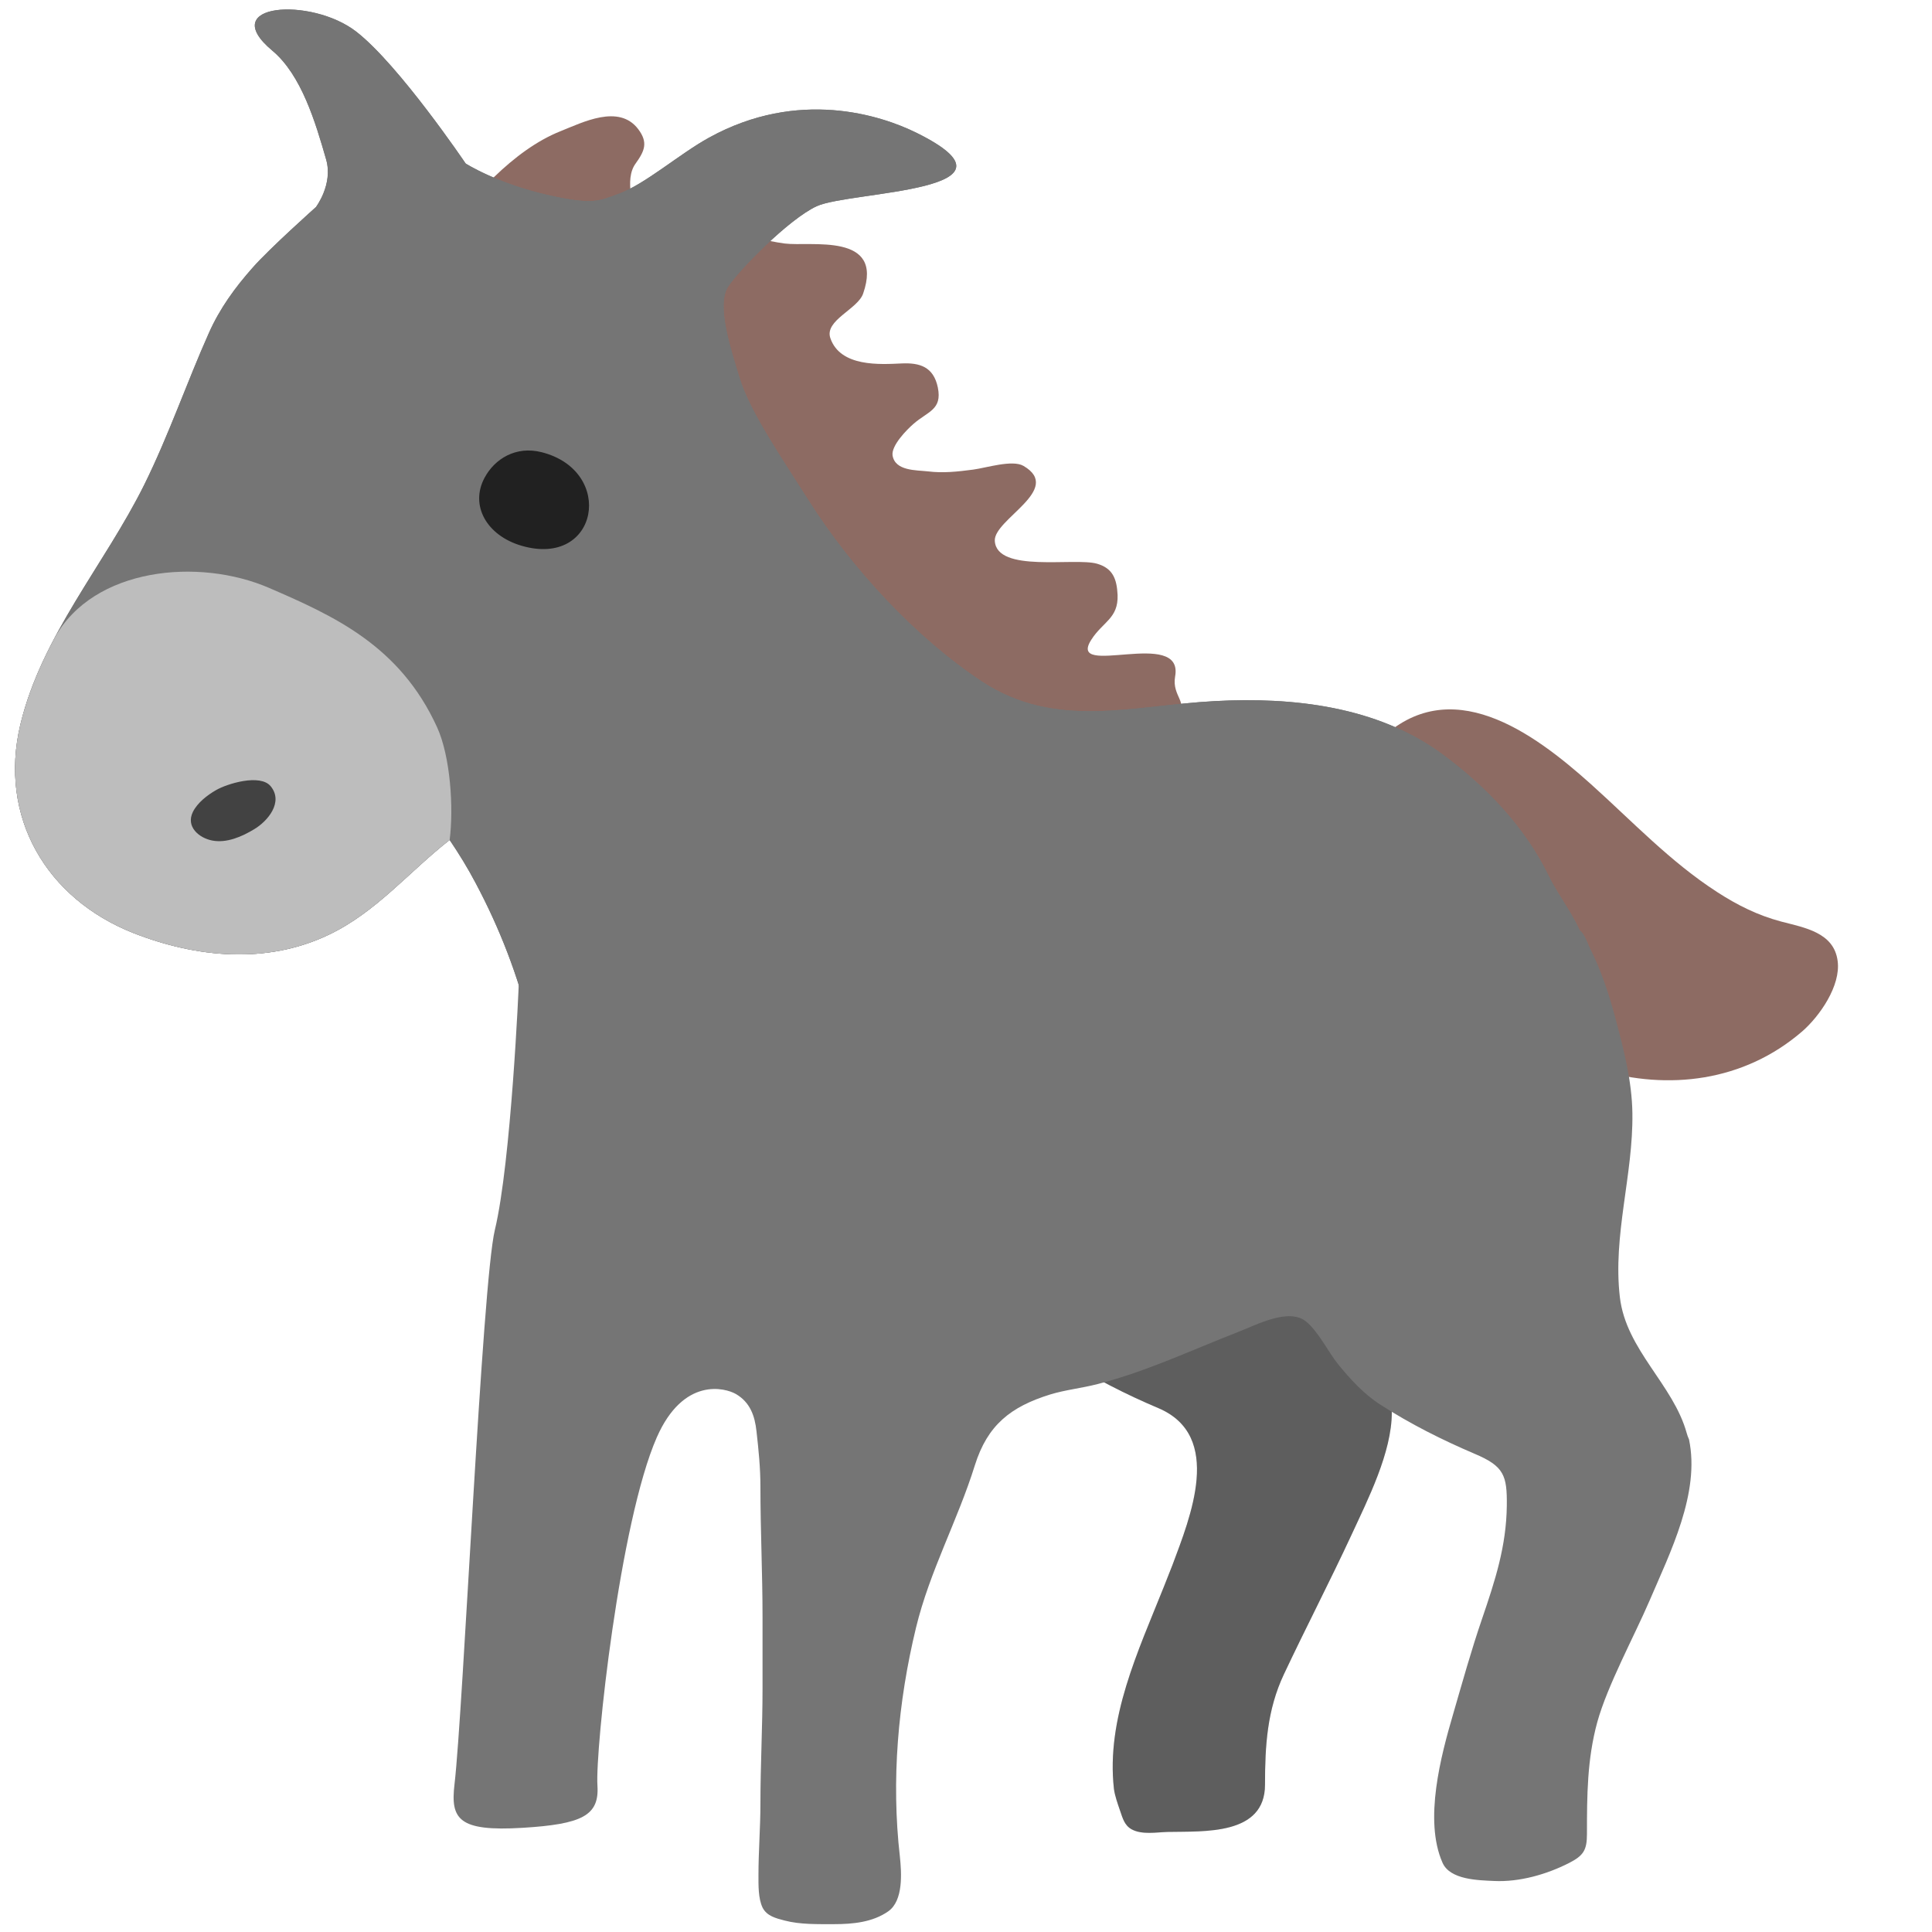
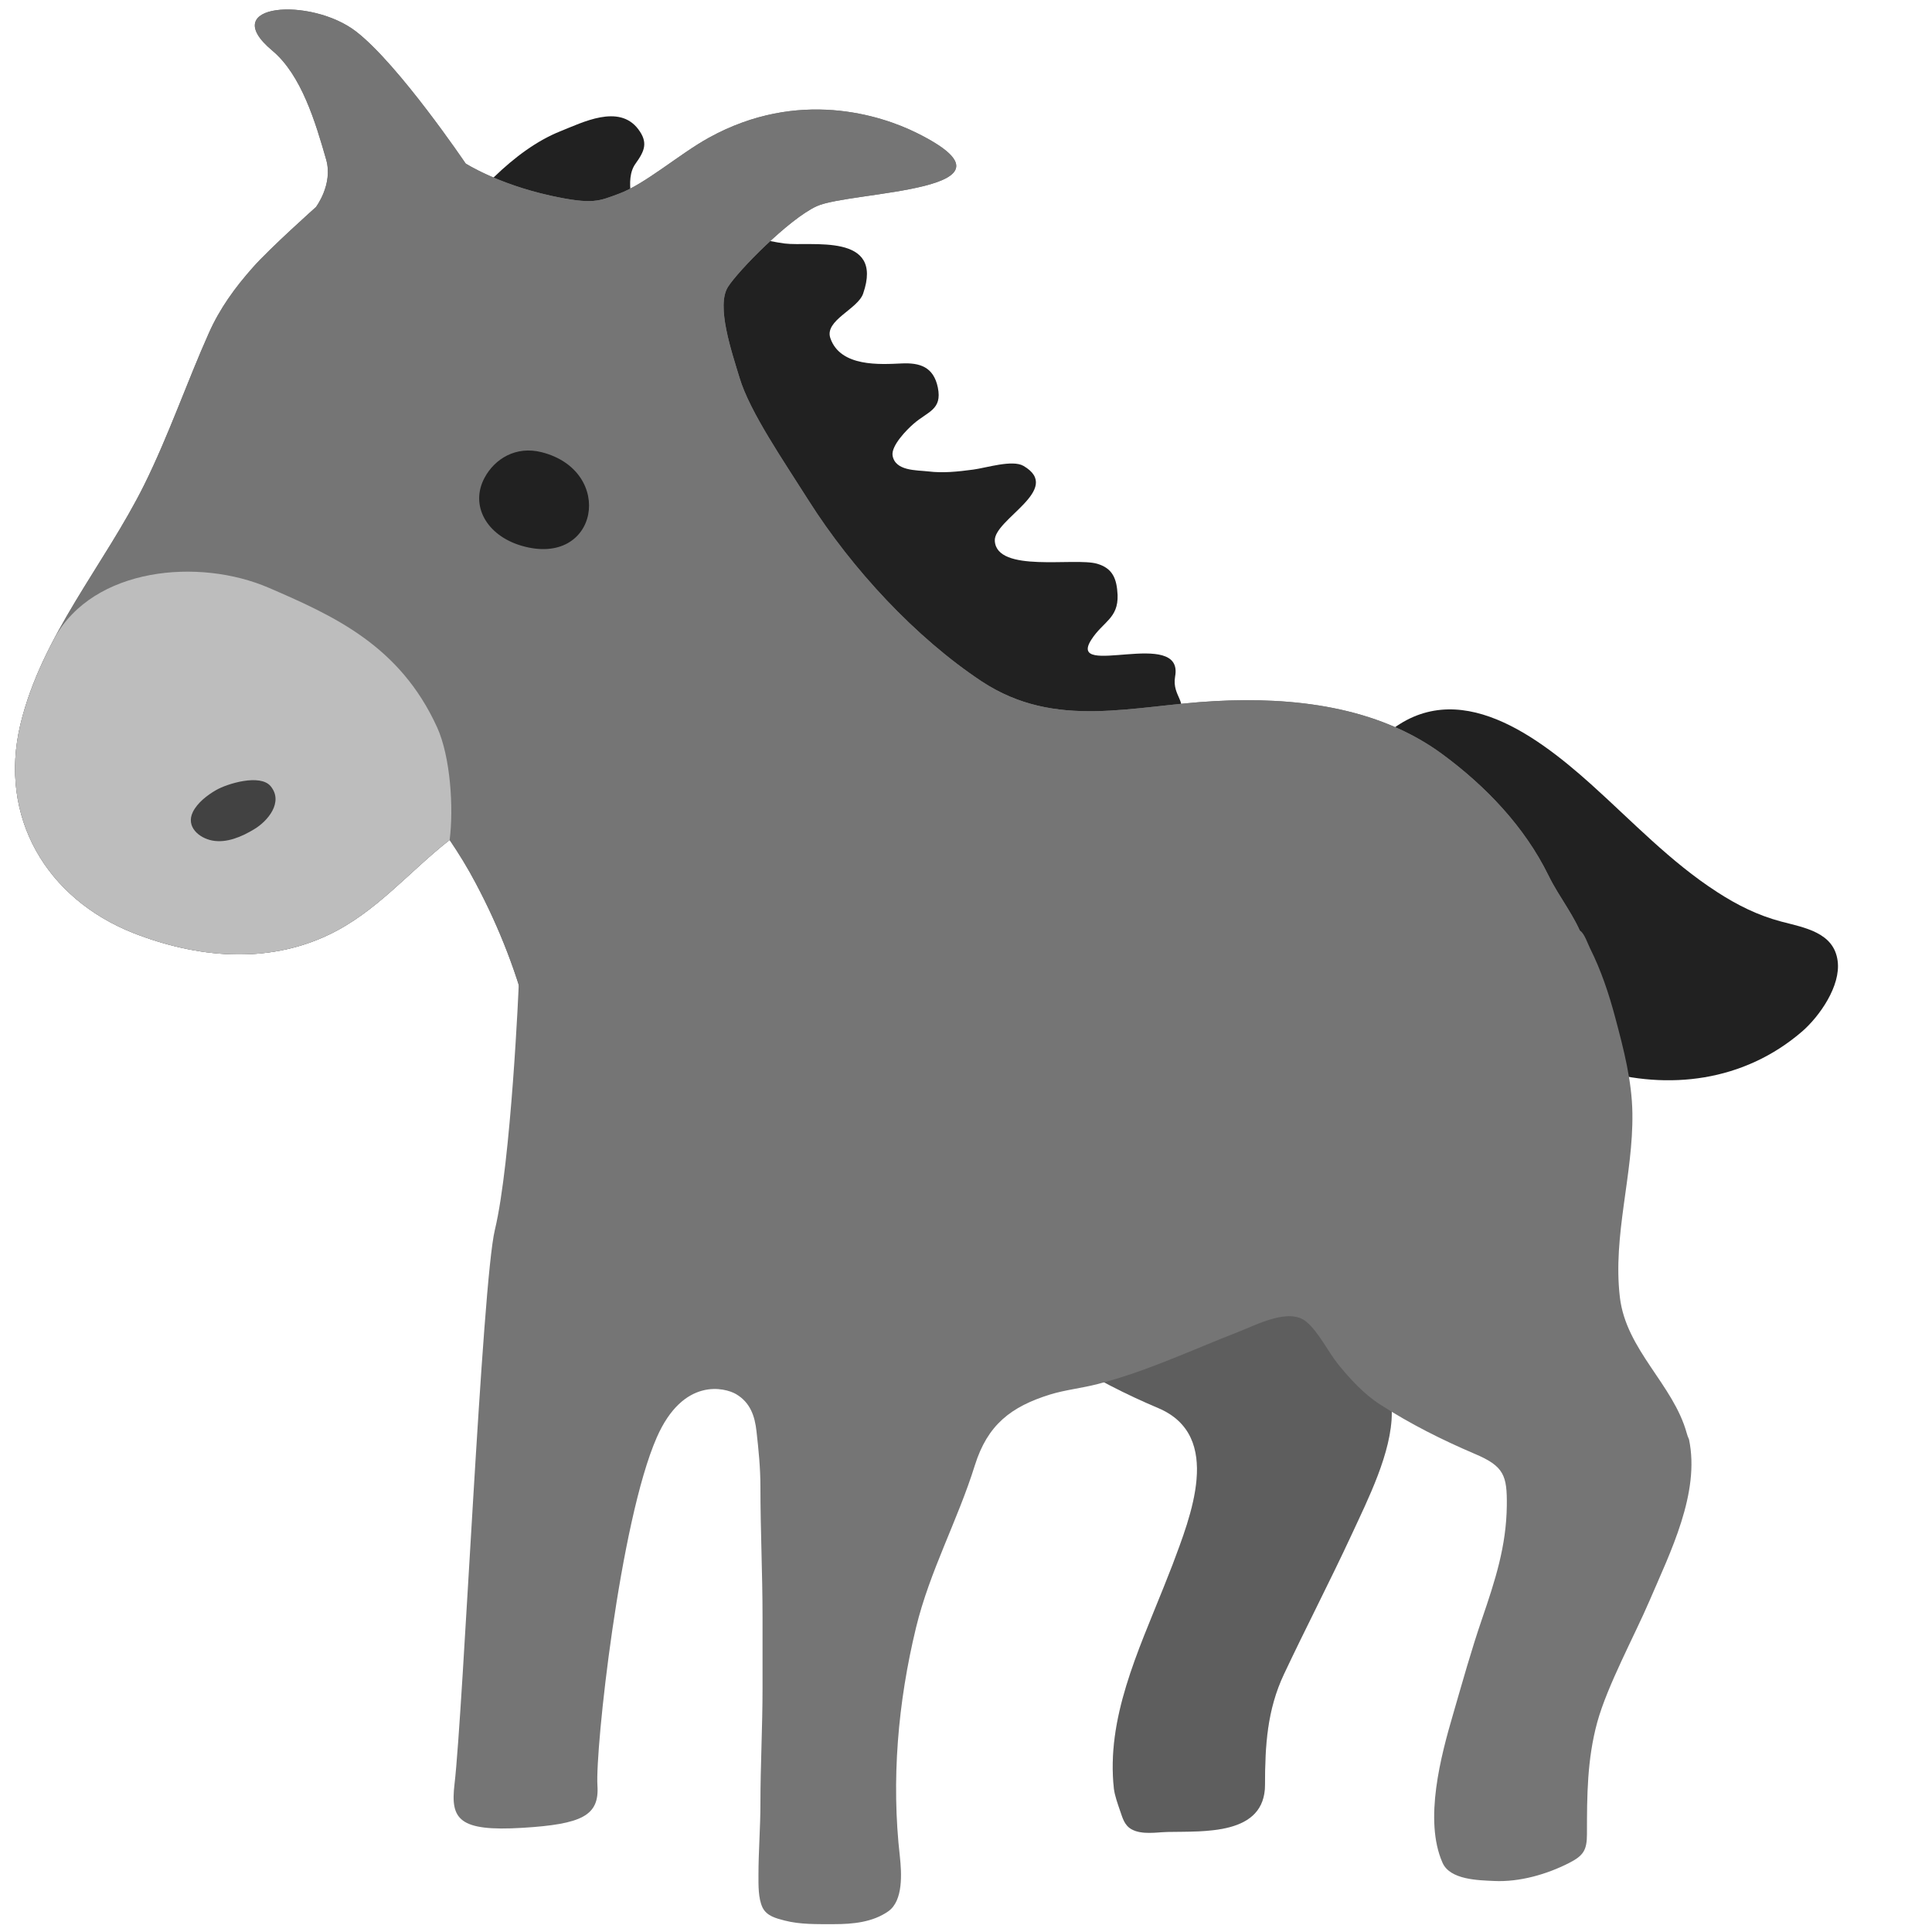
- <svg xmlns="http://www.w3.org/2000/svg" width="128px" height="128px" version="1.1" xml:space="preserve" style="fill-rule:evenodd;clip-rule:evenodd;stroke-linejoin:round;stroke-miterlimit:2;">
-   <path d="M77.1,105.15C77.3,104.65 77.49,104.16 77.68,103.68C78.84,100.56 81.09,95.13 76.74,93.29C74.59,92.38 72.52,91.33 70.51,90.04C68.59,88.8 67.17,86.64 65.82,84.83C64.82,83.5 63.46,81.99 63.5,80.24C63.56,77.99 65.05,75.42 66.05,73.44C67.14,71.2 68.45,69.07 69.91,67.05C72,64.17 75.35,60.13 78.91,59.14C81.23,58.5 82.86,58.83 84,61.04C85.56,64.13 87.08,67.57 87.3,71.09C87.37,72.2 86.99,73.12 86.84,74.19C86.59,75.9 86.77,77.74 86.77,79.47C86.77,82.13 85.9,85.28 88.32,87.22C90.11,88.66 92.2,91.18 92.21,93.59C92.21,96.23 90.62,99.35 89.54,101.69C88.1,104.79 86.52,107.83 85.06,110.93C83.95,113.29 83.81,115.65 83.81,118.24C83.81,121.61 79.77,121.32 77.36,121.37C76.63,121.39 75.66,121.57 74.98,121.2C74.5,120.94 74.38,120.46 74.21,119.97C74.06,119.53 73.86,118.98 73.8,118.51C73.28,113.86 75.4,109.41 77.1,105.15Z" style="fill:#757575;fill-rule:nonzero;" />
-   <path d="M77.1,105.15C77.3,104.65 77.49,104.16 77.68,103.68C78.84,100.56 81.09,95.13 76.74,93.29C74.59,92.38 72.52,91.33 70.51,90.04C68.59,88.8 67.17,86.64 65.82,84.83C64.82,83.5 63.46,81.99 63.5,80.24C63.56,77.99 65.05,75.42 66.05,73.44C67.14,71.2 68.45,69.07 69.91,67.05C72,64.17 75.35,60.13 78.91,59.14C81.23,58.5 82.86,58.83 84,61.04C85.56,64.13 87.08,67.57 87.3,71.09C87.37,72.2 86.99,73.12 86.84,74.19C86.59,75.9 86.77,77.74 86.77,79.47C86.77,82.13 85.9,85.28 88.32,87.22C90.11,88.66 92.2,91.18 92.21,93.59C92.21,96.23 90.62,99.35 89.54,101.69C88.1,104.79 86.52,107.83 85.06,110.93C83.95,113.29 83.81,115.65 83.81,118.24C83.81,121.61 79.77,121.32 77.36,121.37C76.63,121.39 75.66,121.57 74.98,121.2C74.5,120.94 74.38,120.46 74.21,119.97C74.06,119.53 73.86,118.98 73.8,118.51C73.28,113.86 75.4,109.41 77.1,105.15Z" style="fill-opacity:0.2;fill-rule:nonzero;" />
-   <g transform="matrix(0.950587,0.31046,-0.31046,0.950587,17.4512,-25.1116)">
-     <path d="M92.99,51.25C92.49,50.3 92.46,49.14 93.31,47.53C96.34,41.75 102.79,43.86 107.53,45.95C110.88,47.43 114.13,49.21 117.7,50.15C119.25,50.56 120.74,50.78 122.34,50.69C123.92,50.6 125.89,50.28 126.71,52.02C127.42,53.51 126.71,55.86 125.92,57.18C120.62,65.95 107.58,65.51 100.86,58.74C99.59,57.46 98.35,56.16 97.02,54.95C95.55,53.62 93.76,52.68 92.99,51.25Z" style="fill:#8d6b63;" />
+ <svg xmlns="http://www.w3.org/2000/svg" width="128px" height="128px" version="1.1" xml:space="preserve" style="fill-rule:evenodd;clip-rule:evenodd;stroke-linejoin:round;stroke-miterlimit:2;" id="svg54215">
+   <defs id="defs54219" />
+   <path d="M77.1,105.15C77.3,104.65 77.49,104.16 77.68,103.68C78.84,100.56 81.09,95.13 76.74,93.29C74.59,92.38 72.52,91.33 70.51,90.04C68.59,88.8 67.17,86.64 65.82,84.83C64.82,83.5 63.46,81.99 63.5,80.24C63.56,77.99 65.05,75.42 66.05,73.44C67.14,71.2 68.45,69.07 69.91,67.05C72,64.17 75.35,60.13 78.91,59.14C81.23,58.5 82.86,58.83 84,61.04C85.56,64.13 87.08,67.57 87.3,71.09C87.37,72.2 86.99,73.12 86.84,74.19C86.59,75.9 86.77,77.74 86.77,79.47C86.77,82.13 85.9,85.28 88.32,87.22C90.11,88.66 92.2,91.18 92.21,93.59C92.21,96.23 90.62,99.35 89.54,101.69C88.1,104.79 86.52,107.83 85.06,110.93C83.95,113.29 83.81,115.65 83.81,118.24C83.81,121.61 79.77,121.32 77.36,121.37C76.63,121.39 75.66,121.57 74.98,121.2C74.5,120.94 74.38,120.46 74.21,119.97C74.06,119.53 73.86,118.98 73.8,118.51C73.28,113.86 75.4,109.41 77.1,105.15Z" style="fill:#757575;fill-rule:nonzero;" id="path54188" />
+   <path d="M77.1,105.15C77.3,104.65 77.49,104.16 77.68,103.68C78.84,100.56 81.09,95.13 76.74,93.29C74.59,92.38 72.52,91.33 70.51,90.04C68.59,88.8 67.17,86.64 65.82,84.83C64.82,83.5 63.46,81.99 63.5,80.24C63.56,77.99 65.05,75.42 66.05,73.44C67.14,71.2 68.45,69.07 69.91,67.05C72,64.17 75.35,60.13 78.91,59.14C81.23,58.5 82.86,58.83 84,61.04C85.56,64.13 87.08,67.57 87.3,71.09C87.37,72.2 86.99,73.12 86.84,74.19C86.59,75.9 86.77,77.74 86.77,79.47C86.77,82.13 85.9,85.28 88.32,87.22C90.11,88.66 92.2,91.18 92.21,93.59C92.21,96.23 90.62,99.35 89.54,101.69C88.1,104.79 86.52,107.83 85.06,110.93C83.95,113.29 83.81,115.65 83.81,118.24C83.81,121.61 79.77,121.32 77.36,121.37C76.63,121.39 75.66,121.57 74.98,121.2C74.5,120.94 74.38,120.46 74.21,119.97C74.06,119.53 73.86,118.98 73.8,118.51C73.28,113.86 75.4,109.41 77.1,105.15Z" style="fill-opacity:0.2;fill-rule:nonzero;" id="path54190" />
+   <g transform="matrix(0.950587,0.31046,-0.31046,0.950587,17.4512,-25.1116)" id="g54194" style="fill:#212121;fill-opacity:1">
+     <path d="M92.99,51.25C92.49,50.3 92.46,49.14 93.31,47.53C96.34,41.75 102.79,43.86 107.53,45.95C110.88,47.43 114.13,49.21 117.7,50.15C119.25,50.56 120.74,50.78 122.34,50.69C123.92,50.6 125.89,50.28 126.71,52.02C127.42,53.51 126.71,55.86 125.92,57.18C120.62,65.95 107.58,65.51 100.86,58.74C99.59,57.46 98.35,56.16 97.02,54.95C95.55,53.62 93.76,52.68 92.99,51.25Z" style="fill:#212121;fill-opacity:1" id="path54192" />
  </g>
-   <g transform="matrix(0.991506,-0.13006,0.13006,0.991506,-3.6655,9.46396)">
-     <path d="M30.68,12.06L31.76,10.62C34.11,8.15 37.287,5.376 40.537,4.546C42.077,4.156 44.627,3.236 45.677,5.076C46.227,6.046 45.907,6.566 45.207,7.316C44.307,8.256 44.69,10.28 44.88,11.64C45,12.43 50,12.66 50.69,12.77C51.97,12.97 53.07,13.52 54.31,13.85C55.98,14.29 60.959,13.958 59.039,17.808C58.559,18.798 56.239,19.238 56.499,20.468C56.909,22.458 59.553,22.617 60.963,22.737C62.153,22.837 63.033,23.227 63.133,24.637C63.233,26.137 62.273,26.107 61.223,26.807C60.723,27.137 59.573,28.037 59.573,28.697C59.603,29.757 61.013,29.867 61.773,30.057C62.743,30.307 63.683,30.327 64.753,30.327C65.613,30.327 67.413,29.997 68.083,30.517C70.523,32.407 65.653,33.767 65.553,35.197C65.403,37.337 70.653,36.957 72.073,37.577C73.053,38.007 73.243,38.717 73.153,39.807C73.003,41.357 71.963,41.427 71.043,42.517C69.033,44.897 77.259,42.478 76.229,45.658C75.819,46.968 77,47.53 75.93,48.27C73.56,49.9 71.1,50.61 68.34,51.32C66.5,51.79 63.83,52.58 61.9,52.09C61.24,51.92 60.93,51.38 60.49,50.99C59.79,50.37 58.94,49.8 58.36,49.03C56.21,46.13 54.67,42.79 51.55,40.69C50.24,39.81 49.36,39.15 48.35,37.92C47.58,36.98 46.54,35.57 45.1,35.81C44.67,35.88 41.82,30.62 41.55,30.19C39.25,26.52 36.93,22.84 34.62,19.16C34.01,18.2 33.47,17.12 32.78,16.22C32.23,15.52 31.44,15.14 30.88,14.49C30.2,13.7 30.28,12.85 30.68,12.06Z" style="fill:#8d6b63;" />
+   <g transform="matrix(0.991506,-0.13006,0.13006,0.991506,-3.6655,9.46396)" id="g54198" style="fill:#212121;fill-opacity:1">
+     <path d="M30.68,12.06L31.76,10.62C34.11,8.15 37.287,5.376 40.537,4.546C42.077,4.156 44.627,3.236 45.677,5.076C46.227,6.046 45.907,6.566 45.207,7.316C44.307,8.256 44.69,10.28 44.88,11.64C45,12.43 50,12.66 50.69,12.77C51.97,12.97 53.07,13.52 54.31,13.85C55.98,14.29 60.959,13.958 59.039,17.808C58.559,18.798 56.239,19.238 56.499,20.468C56.909,22.458 59.553,22.617 60.963,22.737C62.153,22.837 63.033,23.227 63.133,24.637C63.233,26.137 62.273,26.107 61.223,26.807C60.723,27.137 59.573,28.037 59.573,28.697C59.603,29.757 61.013,29.867 61.773,30.057C62.743,30.307 63.683,30.327 64.753,30.327C65.613,30.327 67.413,29.997 68.083,30.517C70.523,32.407 65.653,33.767 65.553,35.197C65.403,37.337 70.653,36.957 72.073,37.577C73.053,38.007 73.243,38.717 73.153,39.807C73.003,41.357 71.963,41.427 71.043,42.517C69.033,44.897 77.259,42.478 76.229,45.658C75.819,46.968 77,47.53 75.93,48.27C73.56,49.9 71.1,50.61 68.34,51.32C66.5,51.79 63.83,52.58 61.9,52.09C61.24,51.92 60.93,51.38 60.49,50.99C59.79,50.37 58.94,49.8 58.36,49.03C56.21,46.13 54.67,42.79 51.55,40.69C50.24,39.81 49.36,39.15 48.35,37.92C47.58,36.98 46.54,35.57 45.1,35.81C44.67,35.88 41.82,30.62 41.55,30.19C39.25,26.52 36.93,22.84 34.62,19.16C34.01,18.2 33.47,17.12 32.78,16.22C32.23,15.52 31.44,15.14 30.88,14.49C30.2,13.7 30.28,12.85 30.68,12.06Z" style="fill:#212121;fill-opacity:1" id="path54196" />
  </g>
  <path id="a" d="M111.75,94.95C110.86,91.72 107.73,89.44 107.32,85.94C106.84,81.84 108.21,77.84 108.15,73.75C108.12,71.61 107.57,69.5 107.02,67.44C106.6,65.86 106.08,64.29 105.34,62.82C105.2,62.53 104.97,61.86 104.71,61.68C104.49,61.53 104.13,61.59 103.84,61.56C103.08,61.46 102.34,61.21 101.58,61.21L94.13,61.21C93.17,61.21 92.25,61.08 91.28,61.08C90.18,61.08 89.09,61.19 88,61.22C84.18,61.3 80.32,62.1 76.51,62.47C71.23,62.98 66.18,64.49 60.84,64.46C57.72,64.45 54.61,64.74 51.48,64.74C49.09,64.74 46.7,64.73 44.31,64.74C42.55,64.75 40.8,64.45 39.03,64.63C38.67,64.67 34.49,65.47 34.37,65.15C34.38,65.18 33.863,77.004 32.786,81.482C31.936,85.015 30.694,113.256 30.111,118.221C29.84,120.522 30.38,121.356 34.618,121.098C38.567,120.858 39.711,120.285 39.582,118.304C39.427,115.92 41.061,100.822 43.511,95.237C45.278,91.207 48.047,91.945 48.76,92.36C49.7,92.91 50.01,93.81 50.12,94.83C50.26,96.07 50.38,97.25 50.38,98.52C50.38,101.37 50.52,104.25 50.52,107.13L50.52,111.87C50.52,114.42 50.38,116.96 50.38,119.51C50.38,121.08 50.25,122.65 50.25,124.23C50.25,124.89 50.23,125.77 50.52,126.38C50.8,126.94 51.4,127.09 51.98,127.24C53.01,127.51 54.15,127.48 55.27,127.48C56.48,127.48 57.81,127.36 58.85,126.63C59.86,125.92 59.73,124.07 59.62,123.01C59.04,117.94 59.49,112.78 60.69,107.83C61.6,104.08 63.45,100.73 64.59,97.07C65.43,94.4 66.97,93.2 69.57,92.39C70.58,92.08 71.67,91.97 72.71,91.7C75.93,90.88 78.98,89.43 82.07,88.23C83.24,87.78 85.4,86.61 86.55,87.57C87.38,88.27 87.97,89.53 88.65,90.38C89.47,91.39 90.36,92.36 91.45,93.06C93.45,94.35 95.53,95.39 97.68,96.31C99.66,97.14 99.85,97.76 99.83,99.75C99.8,102.45 99.05,104.73 98.19,107.25C97.48,109.32 96.89,111.44 96.28,113.54C95.47,116.31 94.32,120.58 95.57,123.41C96.07,124.55 97.95,124.57 98.99,124.62C100.67,124.7 102.48,124.18 103.95,123.43C104.91,122.94 105.14,122.58 105.14,121.5C105.14,118.97 105.15,116.57 105.82,114.11C106.49,111.67 108.3,108.35 109.29,106.04C110.65,102.86 112.65,98.91 111.9,95.36C111.837,95.228 111.787,95.091 111.75,94.95Z" style="fill:#757575;fill-rule:nonzero;" />
-   <path d="M102.15,84.88C103.96,82.51 104.75,79.26 105.31,76.46C105.89,73.58 105.86,70.56 105.8,67.52C105.76,65.75 105.5,63.95 104.92,62.28C104.36,60.69 103.31,59.48 102.59,58C101,54.76 98.43,52.08 95.55,49.96C91.24,46.79 85.66,46.17 80.48,46.45C75.02,46.74 69.95,48.37 65.05,45.15C60.67,42.25 56.45,37.7 53.58,33.17C51.92,30.54 49.683,27.303 49,25.04C48.473,23.294 47.434,20.26 48.231,19.007C48.917,17.928 52.276,14.5 54.114,13.66C56.341,12.643 68.654,12.726 60.724,8.801C58.362,7.631 52.894,5.852 46.966,9.124C45.013,10.201 42.743,12.2 40.994,12.839C39.699,13.312 39.304,13.583 36.47,12.96C32.966,12.189 30.851,10.833 30.851,10.833C30.851,10.833 26.452,4.319 23.612,2.104C20.617,-0.23 14.281,0.216 18.041,3.354C19.977,4.97 20.909,8.132 21.609,10.572C22.079,12.212 20.93,13.72 20.93,13.72C20.93,13.72 17.88,16.44 16.76,17.71C15.56,19.06 14.56,20.44 13.84,22.06C12.4,25.28 11.17,28.86 9.56,32.11C6.92,37.43 2.77,42.1 1.35,48C-0.11,54.13 3.07,59.54 8.85,61.82C13.01,63.45 17.66,63.9 21.78,61.93C24.93,60.43 27.09,57.76 29.79,55.65C30.41,56.57 30.99,57.51 31.5,58.48C33.09,61.46 34.32,64.63 35.11,67.9C35.82,70.83 35.7,73.66 35.64,76.63C35.59,79.14 35.09,80.87 36.35,83.24C37.11,84.65 38.02,85.37 39.13,86.49C41.01,88.39 43.17,89.74 45.67,90.55C48.29,91.39 50.95,92.08 53.65,92.56C56.35,93.03 59.06,93.06 61.77,93.34C64.07,93.57 66.71,92.42 68.83,91.6C71.27,90.66 73.64,89.54 76.04,88.51C78.14,87.6 80.28,86.74 82.5,86.12C83.64,85.8 84.76,85.77 85.97,85.76C87.07,85.75 87.66,86.16 88.53,86.8C89.37,87.42 90.17,88.18 91.2,88.29C91.82,88.36 92.41,88.34 93,88.46C94.19,88.69 95.56,89.02 96.75,88.64C98.13,88.2 99.48,87.34 100.61,86.44C101.2,85.98 101.7,85.45 102.15,84.88Z" style="fill:#757575;fill-rule:nonzero;" />
-   <path d="M102.15,84.88C103.96,82.51 104.75,79.26 105.31,76.46C105.89,73.58 105.86,70.56 105.8,67.52C105.76,65.75 105.5,63.95 104.92,62.28C104.36,60.69 103.31,59.48 102.59,58C101,54.76 98.43,52.08 95.55,49.96C91.24,46.79 85.66,46.17 80.48,46.45C75.02,46.74 69.95,48.37 65.05,45.15C60.67,42.25 56.45,37.7 53.58,33.17C51.92,30.54 49.683,27.303 49,25.04C48.473,23.294 47.434,20.26 48.231,19.007C48.917,17.928 52.276,14.5 54.114,13.66C56.341,12.643 68.654,12.726 60.724,8.801C58.362,7.631 52.894,5.852 46.966,9.124C45.013,10.201 42.743,12.2 40.994,12.839C39.699,13.312 39.304,13.583 36.47,12.96C32.966,12.189 30.851,10.833 30.851,10.833C30.851,10.833 26.452,4.319 23.612,2.104C20.617,-0.23 14.281,0.216 18.041,3.354C19.977,4.97 20.909,8.132 21.609,10.572C22.079,12.212 20.93,13.72 20.93,13.72C20.93,13.72 17.88,16.44 16.76,17.71C15.56,19.06 14.56,20.44 13.84,22.06C12.4,25.28 11.17,28.86 9.56,32.11C6.92,37.43 2.77,42.1 1.35,48C-0.11,54.13 3.07,59.54 8.85,61.82C13.01,63.45 17.66,63.9 21.78,61.93C24.93,60.43 27.09,57.76 29.79,55.65C30.41,56.57 30.99,57.51 31.5,58.48C33.09,61.46 34.32,64.63 35.11,67.9C35.82,70.83 35.7,73.66 35.64,76.63C35.59,79.14 35.09,80.87 36.35,83.24C37.11,84.65 38.02,85.37 39.13,86.49C41.01,88.39 43.17,89.74 45.67,90.55C48.29,91.39 50.95,92.08 53.65,92.56C56.35,93.03 59.06,93.06 61.77,93.34C64.07,93.57 66.71,92.42 68.83,91.6C71.27,90.66 73.64,89.54 76.04,88.51C78.14,87.6 80.28,86.74 82.5,86.12C83.64,85.8 84.76,85.77 85.97,85.76C87.07,85.75 87.66,86.16 88.53,86.8C89.37,87.42 90.17,88.18 91.2,88.29C91.82,88.36 92.41,88.34 93,88.46C94.19,88.69 95.56,89.02 96.75,88.64C98.13,88.2 99.48,87.34 100.61,86.44C101.2,85.98 101.7,85.45 102.15,84.88Z" style="fill:#757575;fill-rule:nonzero;" />
-   <g transform="matrix(0.982188,0.187903,-0.15527,0.811612,5.77141,-0.418261)">
-     <path d="M35.15,36.93C32.72,36.65 31.27,34.51 31.89,32.13C32.31,30.5 33.52,29.13 35.29,29.26C40.33,29.63 40.43,37.53 35.15,36.93Z" style="fill:#212121;fill-rule:nonzero;" />
+   <path d="M102.15,84.88C103.96,82.51 104.75,79.26 105.31,76.46C105.89,73.58 105.86,70.56 105.8,67.52C105.76,65.75 105.5,63.95 104.92,62.28C104.36,60.69 103.31,59.48 102.59,58C101,54.76 98.43,52.08 95.55,49.96C91.24,46.79 85.66,46.17 80.48,46.45C75.02,46.74 69.95,48.37 65.05,45.15C60.67,42.25 56.45,37.7 53.58,33.17C51.92,30.54 49.683,27.303 49,25.04C48.473,23.294 47.434,20.26 48.231,19.007C48.917,17.928 52.276,14.5 54.114,13.66C56.341,12.643 68.654,12.726 60.724,8.801C58.362,7.631 52.894,5.852 46.966,9.124C45.013,10.201 42.743,12.2 40.994,12.839C39.699,13.312 39.304,13.583 36.47,12.96C32.966,12.189 30.851,10.833 30.851,10.833C30.851,10.833 26.452,4.319 23.612,2.104C20.617,-0.23 14.281,0.216 18.041,3.354C19.977,4.97 20.909,8.132 21.609,10.572C22.079,12.212 20.93,13.72 20.93,13.72C20.93,13.72 17.88,16.44 16.76,17.71C15.56,19.06 14.56,20.44 13.84,22.06C12.4,25.28 11.17,28.86 9.56,32.11C6.92,37.43 2.77,42.1 1.35,48C-0.11,54.13 3.07,59.54 8.85,61.82C13.01,63.45 17.66,63.9 21.78,61.93C24.93,60.43 27.09,57.76 29.79,55.65C30.41,56.57 30.99,57.51 31.5,58.48C33.09,61.46 34.32,64.63 35.11,67.9C35.82,70.83 35.7,73.66 35.64,76.63C35.59,79.14 35.09,80.87 36.35,83.24C37.11,84.65 38.02,85.37 39.13,86.49C41.01,88.39 43.17,89.74 45.67,90.55C48.29,91.39 50.95,92.08 53.65,92.56C56.35,93.03 59.06,93.06 61.77,93.34C64.07,93.57 66.71,92.42 68.83,91.6C71.27,90.66 73.64,89.54 76.04,88.51C78.14,87.6 80.28,86.74 82.5,86.12C83.64,85.8 84.76,85.77 85.97,85.76C87.07,85.75 87.66,86.16 88.53,86.8C89.37,87.42 90.17,88.18 91.2,88.29C91.82,88.36 92.41,88.34 93,88.46C94.19,88.69 95.56,89.02 96.75,88.64C98.13,88.2 99.48,87.34 100.61,86.44C101.2,85.98 101.7,85.45 102.15,84.88Z" style="fill:#757575;fill-rule:nonzero;" id="path54201" />
+   <path d="M102.15,84.88C103.96,82.51 104.75,79.26 105.31,76.46C105.89,73.58 105.86,70.56 105.8,67.52C105.76,65.75 105.5,63.95 104.92,62.28C104.36,60.69 103.31,59.48 102.59,58C101,54.76 98.43,52.08 95.55,49.96C91.24,46.79 85.66,46.17 80.48,46.45C75.02,46.74 69.95,48.37 65.05,45.15C60.67,42.25 56.45,37.7 53.58,33.17C51.92,30.54 49.683,27.303 49,25.04C48.473,23.294 47.434,20.26 48.231,19.007C48.917,17.928 52.276,14.5 54.114,13.66C56.341,12.643 68.654,12.726 60.724,8.801C58.362,7.631 52.894,5.852 46.966,9.124C45.013,10.201 42.743,12.2 40.994,12.839C39.699,13.312 39.304,13.583 36.47,12.96C32.966,12.189 30.851,10.833 30.851,10.833C30.851,10.833 26.452,4.319 23.612,2.104C20.617,-0.23 14.281,0.216 18.041,3.354C19.977,4.97 20.909,8.132 21.609,10.572C22.079,12.212 20.93,13.72 20.93,13.72C20.93,13.72 17.88,16.44 16.76,17.71C15.56,19.06 14.56,20.44 13.84,22.06C12.4,25.28 11.17,28.86 9.56,32.11C6.92,37.43 2.77,42.1 1.35,48C-0.11,54.13 3.07,59.54 8.85,61.82C13.01,63.45 17.66,63.9 21.78,61.93C24.93,60.43 27.09,57.76 29.79,55.65C30.41,56.57 30.99,57.51 31.5,58.48C33.09,61.46 34.32,64.63 35.11,67.9C35.82,70.83 35.7,73.66 35.64,76.63C35.59,79.14 35.09,80.87 36.35,83.24C37.11,84.65 38.02,85.37 39.13,86.49C41.01,88.39 43.17,89.74 45.67,90.55C48.29,91.39 50.95,92.08 53.65,92.56C56.35,93.03 59.06,93.06 61.77,93.34C64.07,93.57 66.71,92.42 68.83,91.6C71.27,90.66 73.64,89.54 76.04,88.51C78.14,87.6 80.28,86.74 82.5,86.12C83.64,85.8 84.76,85.77 85.97,85.76C87.07,85.75 87.66,86.16 88.53,86.8C89.37,87.42 90.17,88.18 91.2,88.29C91.82,88.36 92.41,88.34 93,88.46C94.19,88.69 95.56,89.02 96.75,88.64C98.13,88.2 99.48,87.34 100.61,86.44C101.2,85.98 101.7,85.45 102.15,84.88Z" style="fill:#757575;fill-rule:nonzero;" id="path54203" />
+   <g transform="matrix(0.982188,0.187903,-0.15527,0.811612,5.77141,-0.418261)" id="g54207">
+     <path d="M35.15,36.93C32.72,36.65 31.27,34.51 31.89,32.13C32.31,30.5 33.52,29.13 35.29,29.26C40.33,29.63 40.43,37.53 35.15,36.93Z" style="fill:#212121;fill-rule:nonzero;" id="path54205" />
  </g>
-   <path d="M3.613,42.27C6.196,37.585 13.172,36.943 17.808,38.943C22.116,40.803 26.492,42.774 28.958,48.182C29.847,50.13 30.063,53.547 29.79,55.65C27.09,57.76 24.93,60.43 21.78,61.93C17.66,63.9 13.01,63.45 8.85,61.82C3.07,59.54 -0.11,54.13 1.35,48C1.839,45.97 2.65,44.085 3.613,42.27Z" style="fill:#bdbdbd;fill-rule:nonzero;" />
-   <g transform="matrix(1,0,0,1,-1.30202,-1.40504)">
-     <path d="M18.13,56.35C17.32,56.84 16.31,57.28 15.35,57.09C14.49,56.92 13.6,56.18 14.08,55.2C14.38,54.59 15.04,54.08 15.62,53.75C16.36,53.32 18.54,52.66 19.23,53.49C20.11,54.55 19.03,55.82 18.13,56.35Z" style="fill:#424242;fill-rule:nonzero;" />
+   <path d="M3.613,42.27C6.196,37.585 13.172,36.943 17.808,38.943C22.116,40.803 26.492,42.774 28.958,48.182C29.847,50.13 30.063,53.547 29.79,55.65C27.09,57.76 24.93,60.43 21.78,61.93C17.66,63.9 13.01,63.45 8.85,61.82C3.07,59.54 -0.11,54.13 1.35,48C1.839,45.97 2.65,44.085 3.613,42.27Z" style="fill:#bdbdbd;fill-rule:nonzero;" id="path54209" />
+   <g transform="matrix(1,0,0,1,-1.30202,-1.40504)" id="g54213">
+     <path d="M18.13,56.35C17.32,56.84 16.31,57.28 15.35,57.09C14.49,56.92 13.6,56.18 14.08,55.2C14.38,54.59 15.04,54.08 15.62,53.75C16.36,53.32 18.54,52.66 19.23,53.49C20.11,54.55 19.03,55.82 18.13,56.35Z" style="fill:#424242;fill-rule:nonzero;" id="path54211" />
  </g>
</svg>
